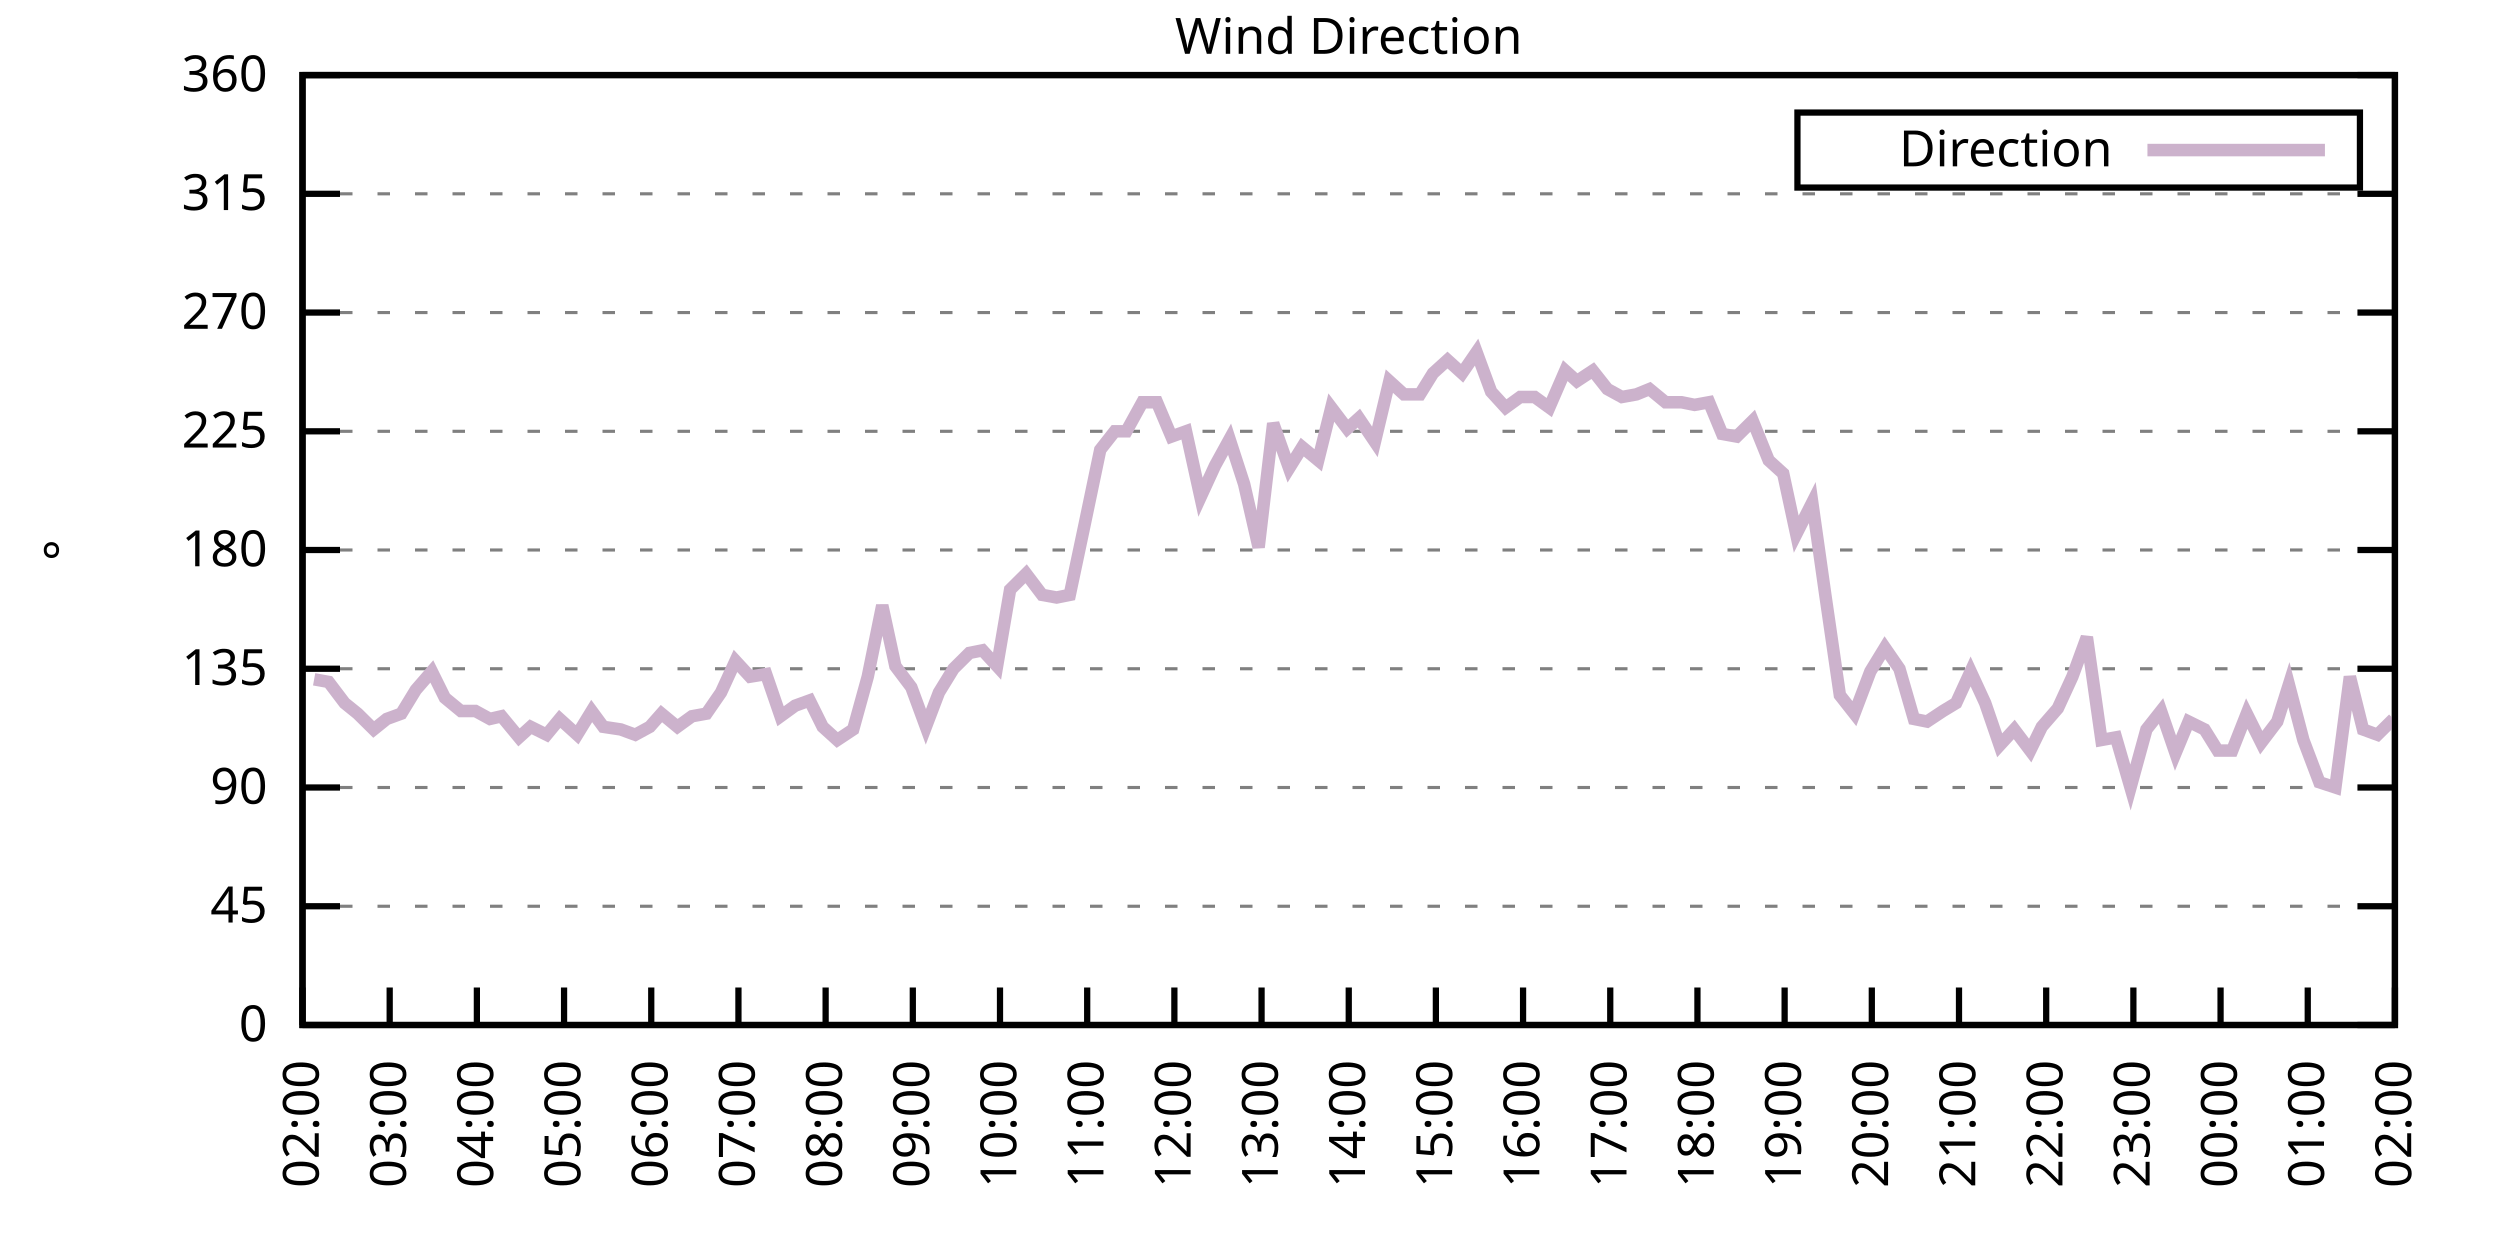
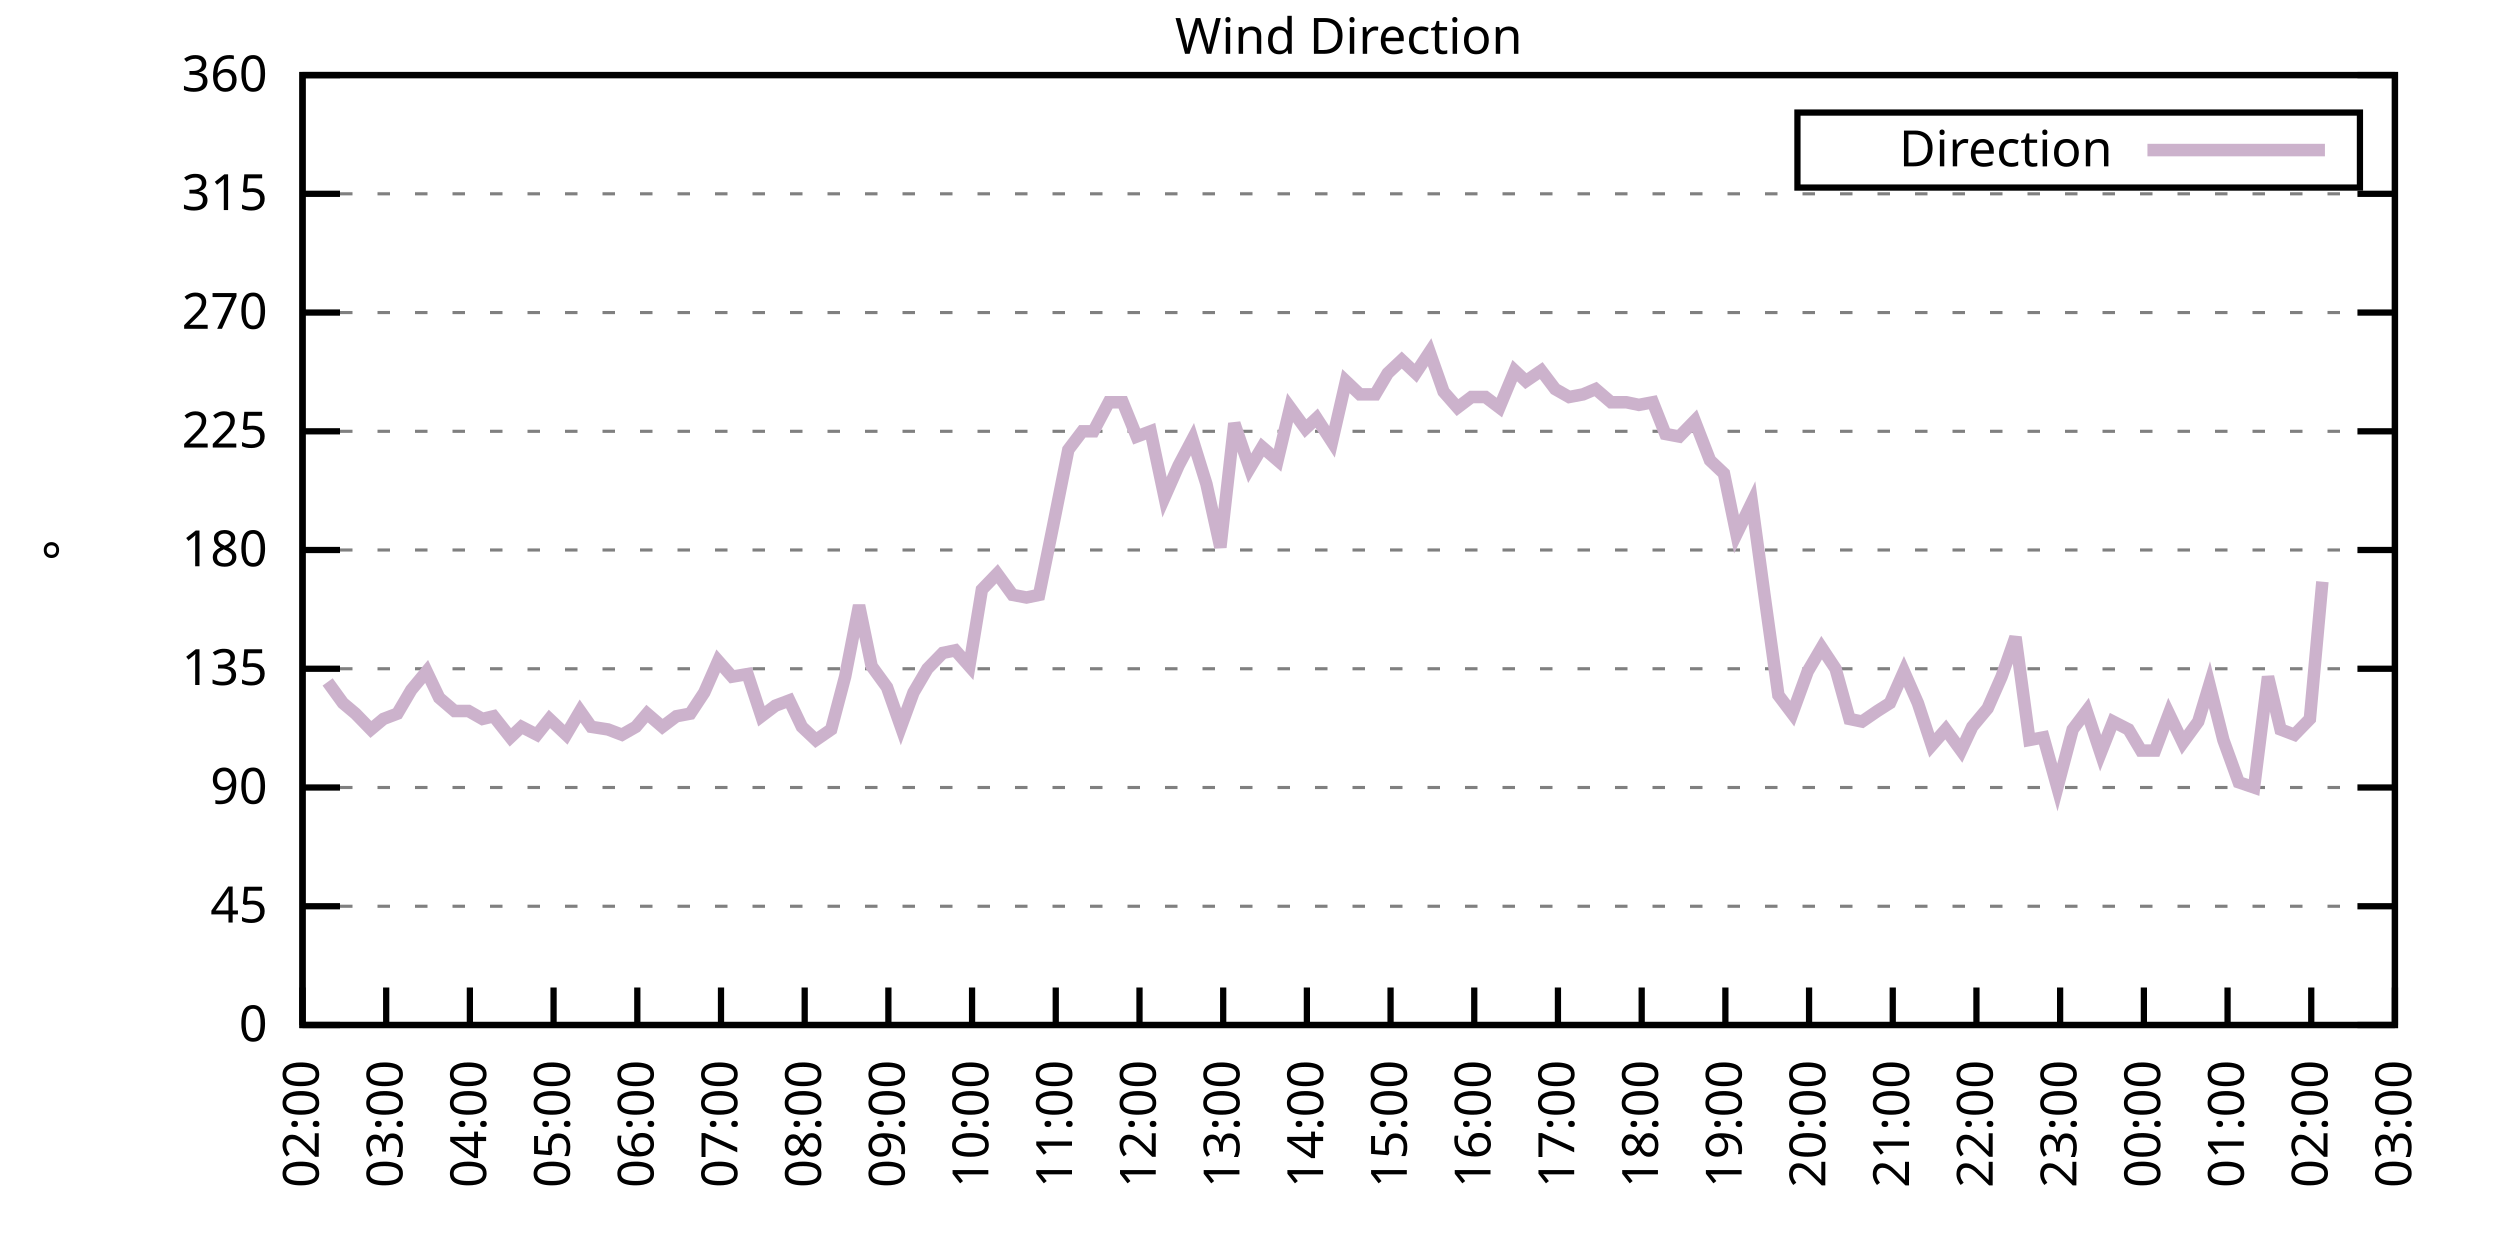
<svg xmlns="http://www.w3.org/2000/svg" xmlns:xlink="http://www.w3.org/1999/xlink" width="400" height="200" viewBox="0 0 400 200">
  <g id="gnuplot_canvas">
    <rect x="0" y="0" width="400" height="200" fill="none" />
    <defs>
      <circle id="gpDot" r="0.5" stroke-width="0.5" stroke="currentColor" />
      <path id="gpPt0" stroke-width="0.333" stroke="currentColor" d="M-1,0 h2 M0,-1 v2" />
      <path id="gpPt1" stroke-width="0.333" stroke="currentColor" d="M-1,-1 L1,1 M1,-1 L-1,1" />
      <path id="gpPt2" stroke-width="0.333" stroke="currentColor" d="M-1,0 L1,0 M0,-1 L0,1 M-1,-1 L1,1 M-1,1 L1,-1" />
      <rect id="gpPt3" stroke-width="0.333" stroke="currentColor" x="-1" y="-1" width="2" height="2" />
      <rect id="gpPt4" stroke-width="0.333" stroke="currentColor" fill="currentColor" x="-1" y="-1" width="2" height="2" />
      <circle id="gpPt5" stroke-width="0.333" stroke="currentColor" cx="0" cy="0" r="1" />
      <use xlink:href="#gpPt5" id="gpPt6" fill="currentColor" stroke="none" />
      <path id="gpPt7" stroke-width="0.333" stroke="currentColor" d="M0,-1.33 L-1.33,0.67 L1.33,0.67 z" />
      <use xlink:href="#gpPt7" id="gpPt8" fill="currentColor" stroke="none" />
      <use xlink:href="#gpPt7" id="gpPt9" stroke="currentColor" transform="rotate(180)" />
      <use xlink:href="#gpPt9" id="gpPt10" fill="currentColor" stroke="none" />
      <use xlink:href="#gpPt3" id="gpPt11" stroke="currentColor" transform="rotate(45)" />
      <use xlink:href="#gpPt11" id="gpPt12" fill="currentColor" stroke="none" />
      <path id="gpPt13" stroke-width="0.333" stroke="currentColor" d="M0,1.330 L1.265,0.411 L0.782,-1.067 L-0.782,-1.076 L-1.265,0.411 z" />
      <use xlink:href="#gpPt13" id="gpPt14" fill="currentColor" stroke="none" />
      <filter id="textbox" filterUnits="objectBoundingBox" x="0" y="0" height="1" width="1">
        <feFlood flood-color="white" flood-opacity="1" result="bgnd" />
        <feComposite in="SourceGraphic" in2="bgnd" operator="atop" />
      </filter>
      <filter id="greybox" filterUnits="objectBoundingBox" x="0" y="0" height="1" width="1">
        <feFlood flood-color="lightgrey" flood-opacity="1" result="grey" />
        <feComposite in="SourceGraphic" in2="grey" operator="atop" />
      </filter>
    </defs>
    <g fill="none" color="white" stroke="currentColor" stroke-width="1.00" stroke-linecap="butt" stroke-linejoin="miter">
</g>
    <g fill="none" color="black" stroke="currentColor" stroke-width="1.00" stroke-linecap="butt" stroke-linejoin="miter">
      <g stroke="none" shape-rendering="crispEdges">
        <polygon fill="rgb(255, 255, 255)" points="48.40,164.00 383.18,164.00 383.18,12.02 48.40,12.02 " />
      </g>
    </g>
    <g fill="none" color="black" stroke="currentColor" stroke-width="1.00" stroke-linecap="butt" stroke-linejoin="miter">
</g>
    <g fill="none" color="black" stroke="black" stroke-width="0.50" stroke-linecap="butt" stroke-linejoin="miter">
</g>
    <g fill="none" color="gray" stroke="currentColor" stroke-width="0.50" stroke-linecap="butt" stroke-linejoin="miter">
      <path stroke="gray" stroke-dasharray="2,4" class="gridline" d="M48.40,164.00 L383.19,164.00  " />
    </g>
    <g fill="none" color="gray" stroke="gray" stroke-width="1.00" stroke-linecap="butt" stroke-linejoin="miter">
</g>
    <g fill="none" color="black" stroke="currentColor" stroke-width="1.00" stroke-linecap="butt" stroke-linejoin="miter">
      <path stroke="black" d="M48.40,164.00 L54.40,164.00 M383.19,164.00 L377.19,164.00  " />
      <g transform="translate(42.80,166.60)" stroke="none" fill="black" font-family="Sans" font-size="8.00" text-anchor="end">
        <text>
          <tspan font-family="Sans"> 0</tspan>
        </text>
      </g>
    </g>
    <g fill="none" color="black" stroke="currentColor" stroke-width="1.00" stroke-linecap="butt" stroke-linejoin="miter">
</g>
    <g fill="none" color="black" stroke="black" stroke-width="0.50" stroke-linecap="butt" stroke-linejoin="miter">
</g>
    <g fill="none" color="gray" stroke="currentColor" stroke-width="0.50" stroke-linecap="butt" stroke-linejoin="miter">
      <path stroke="gray" stroke-dasharray="2,4" class="gridline" d="M48.40,145.00 L383.19,145.00  " />
    </g>
    <g fill="none" color="gray" stroke="gray" stroke-width="1.00" stroke-linecap="butt" stroke-linejoin="miter">
</g>
    <g fill="none" color="black" stroke="currentColor" stroke-width="1.00" stroke-linecap="butt" stroke-linejoin="miter">
      <path stroke="black" d="M48.40,145.00 L54.40,145.00 M383.19,145.00 L377.19,145.00  " />
      <g transform="translate(42.80,147.60)" stroke="none" fill="black" font-family="Sans" font-size="8.00" text-anchor="end">
        <text>
          <tspan font-family="Sans"> 45</tspan>
        </text>
      </g>
    </g>
    <g fill="none" color="black" stroke="currentColor" stroke-width="1.00" stroke-linecap="butt" stroke-linejoin="miter">
</g>
    <g fill="none" color="black" stroke="black" stroke-width="0.50" stroke-linecap="butt" stroke-linejoin="miter">
</g>
    <g fill="none" color="gray" stroke="currentColor" stroke-width="0.50" stroke-linecap="butt" stroke-linejoin="miter">
      <path stroke="gray" stroke-dasharray="2,4" class="gridline" d="M48.40,126.00 L383.19,126.00  " />
    </g>
    <g fill="none" color="gray" stroke="gray" stroke-width="1.00" stroke-linecap="butt" stroke-linejoin="miter">
</g>
    <g fill="none" color="black" stroke="currentColor" stroke-width="1.00" stroke-linecap="butt" stroke-linejoin="miter">
      <path stroke="black" d="M48.40,126.00 L54.40,126.00 M383.19,126.00 L377.19,126.00  " />
      <g transform="translate(42.80,128.60)" stroke="none" fill="black" font-family="Sans" font-size="8.00" text-anchor="end">
        <text>
          <tspan font-family="Sans"> 90</tspan>
        </text>
      </g>
    </g>
    <g fill="none" color="black" stroke="currentColor" stroke-width="1.00" stroke-linecap="butt" stroke-linejoin="miter">
</g>
    <g fill="none" color="black" stroke="black" stroke-width="0.50" stroke-linecap="butt" stroke-linejoin="miter">
</g>
    <g fill="none" color="gray" stroke="currentColor" stroke-width="0.50" stroke-linecap="butt" stroke-linejoin="miter">
      <path stroke="gray" stroke-dasharray="2,4" class="gridline" d="M48.40,107.00 L383.19,107.00  " />
    </g>
    <g fill="none" color="gray" stroke="gray" stroke-width="1.00" stroke-linecap="butt" stroke-linejoin="miter">
</g>
    <g fill="none" color="black" stroke="currentColor" stroke-width="1.00" stroke-linecap="butt" stroke-linejoin="miter">
      <path stroke="black" d="M48.40,107.00 L54.40,107.00 M383.19,107.00 L377.19,107.00  " />
      <g transform="translate(42.80,109.60)" stroke="none" fill="black" font-family="Sans" font-size="8.00" text-anchor="end">
        <text>
          <tspan font-family="Sans"> 135</tspan>
        </text>
      </g>
    </g>
    <g fill="none" color="black" stroke="currentColor" stroke-width="1.00" stroke-linecap="butt" stroke-linejoin="miter">
</g>
    <g fill="none" color="black" stroke="black" stroke-width="0.50" stroke-linecap="butt" stroke-linejoin="miter">
</g>
    <g fill="none" color="gray" stroke="currentColor" stroke-width="0.50" stroke-linecap="butt" stroke-linejoin="miter">
      <path stroke="gray" stroke-dasharray="2,4" class="gridline" d="M48.40,88.00 L383.19,88.00  " />
    </g>
    <g fill="none" color="gray" stroke="gray" stroke-width="1.00" stroke-linecap="butt" stroke-linejoin="miter">
</g>
    <g fill="none" color="black" stroke="currentColor" stroke-width="1.00" stroke-linecap="butt" stroke-linejoin="miter">
      <path stroke="black" d="M48.40,88.00 L54.40,88.00 M383.19,88.00 L377.19,88.00  " />
      <g transform="translate(42.80,90.60)" stroke="none" fill="black" font-family="Sans" font-size="8.00" text-anchor="end">
        <text>
          <tspan font-family="Sans"> 180</tspan>
        </text>
      </g>
    </g>
    <g fill="none" color="black" stroke="currentColor" stroke-width="1.00" stroke-linecap="butt" stroke-linejoin="miter">
</g>
    <g fill="none" color="black" stroke="black" stroke-width="0.50" stroke-linecap="butt" stroke-linejoin="miter">
</g>
    <g fill="none" color="gray" stroke="currentColor" stroke-width="0.50" stroke-linecap="butt" stroke-linejoin="miter">
      <path stroke="gray" stroke-dasharray="2,4" class="gridline" d="M48.40,69.01 L383.19,69.01  " />
    </g>
    <g fill="none" color="gray" stroke="gray" stroke-width="1.00" stroke-linecap="butt" stroke-linejoin="miter">
</g>
    <g fill="none" color="black" stroke="currentColor" stroke-width="1.00" stroke-linecap="butt" stroke-linejoin="miter">
      <path stroke="black" d="M48.40,69.01 L54.40,69.01 M383.19,69.01 L377.19,69.01  " />
      <g transform="translate(42.80,71.61)" stroke="none" fill="black" font-family="Sans" font-size="8.00" text-anchor="end">
        <text>
          <tspan font-family="Sans"> 225</tspan>
        </text>
      </g>
    </g>
    <g fill="none" color="black" stroke="currentColor" stroke-width="1.00" stroke-linecap="butt" stroke-linejoin="miter">
</g>
    <g fill="none" color="black" stroke="black" stroke-width="0.50" stroke-linecap="butt" stroke-linejoin="miter">
</g>
    <g fill="none" color="gray" stroke="currentColor" stroke-width="0.50" stroke-linecap="butt" stroke-linejoin="miter">
      <path stroke="gray" stroke-dasharray="2,4" class="gridline" d="M48.40,50.01 L383.19,50.01  " />
    </g>
    <g fill="none" color="gray" stroke="gray" stroke-width="1.00" stroke-linecap="butt" stroke-linejoin="miter">
</g>
    <g fill="none" color="black" stroke="currentColor" stroke-width="1.00" stroke-linecap="butt" stroke-linejoin="miter">
      <path stroke="black" d="M48.40,50.01 L54.40,50.01 M383.19,50.01 L377.19,50.01  " />
      <g transform="translate(42.80,52.61)" stroke="none" fill="black" font-family="Sans" font-size="8.00" text-anchor="end">
        <text>
          <tspan font-family="Sans"> 270</tspan>
        </text>
      </g>
    </g>
    <g fill="none" color="black" stroke="currentColor" stroke-width="1.00" stroke-linecap="butt" stroke-linejoin="miter">
</g>
    <g fill="none" color="black" stroke="black" stroke-width="0.50" stroke-linecap="butt" stroke-linejoin="miter">
</g>
    <g fill="none" color="gray" stroke="currentColor" stroke-width="0.50" stroke-linecap="butt" stroke-linejoin="miter">
      <path stroke="gray" stroke-dasharray="2,4" class="gridline" d="M48.40,31.01 L383.19,31.01  " />
    </g>
    <g fill="none" color="gray" stroke="gray" stroke-width="1.00" stroke-linecap="butt" stroke-linejoin="miter">
</g>
    <g fill="none" color="black" stroke="currentColor" stroke-width="1.00" stroke-linecap="butt" stroke-linejoin="miter">
      <path stroke="black" d="M48.40,31.01 L54.40,31.01 M383.19,31.01 L377.19,31.01  " />
      <g transform="translate(42.80,33.61)" stroke="none" fill="black" font-family="Sans" font-size="8.00" text-anchor="end">
        <text>
          <tspan font-family="Sans"> 315</tspan>
        </text>
      </g>
    </g>
    <g fill="none" color="black" stroke="currentColor" stroke-width="1.00" stroke-linecap="butt" stroke-linejoin="miter">
</g>
    <g fill="none" color="black" stroke="black" stroke-width="0.50" stroke-linecap="butt" stroke-linejoin="miter">
</g>
    <g fill="none" color="gray" stroke="currentColor" stroke-width="0.50" stroke-linecap="butt" stroke-linejoin="miter">
      <path stroke="gray" stroke-dasharray="2,4" class="gridline" d="M48.40,12.01 L383.19,12.01  " />
    </g>
    <g fill="none" color="gray" stroke="gray" stroke-width="1.00" stroke-linecap="butt" stroke-linejoin="miter">
</g>
    <g fill="none" color="black" stroke="currentColor" stroke-width="1.00" stroke-linecap="butt" stroke-linejoin="miter">
      <path stroke="black" d="M48.40,12.01 L54.40,12.01 M383.19,12.01 L377.19,12.01  " />
      <g transform="translate(42.80,14.61)" stroke="none" fill="black" font-family="Sans" font-size="8.00" text-anchor="end">
        <text>
          <tspan font-family="Sans"> 360</tspan>
        </text>
      </g>
    </g>
    <g fill="none" color="black" stroke="currentColor" stroke-width="1.00" stroke-linecap="butt" stroke-linejoin="miter">
      <path stroke="black" d="M48.40,164.00 L48.40,158.00  " />
      <g transform="translate(51.00,169.60) rotate(270.00)" stroke="none" fill="black" font-family="Sans" font-size="8.00" text-anchor="end">
        <text>
          <tspan font-family="Sans">02:00</tspan>
        </text>
      </g>
    </g>
    <g fill="none" color="black" stroke="currentColor" stroke-width="1.00" stroke-linecap="butt" stroke-linejoin="miter">
-       <path stroke="black" d="M62.35,164.00 L62.35,158.00  " />
-       <g transform="translate(64.95,169.60) rotate(270.00)" stroke="none" fill="black" font-family="Sans" font-size="8.00" text-anchor="end">
+       <path stroke="black" d="M61.79,164.00 L61.79,158.00  " />
+       <g transform="translate(64.39,169.60) rotate(270.00)" stroke="none" fill="black" font-family="Sans" font-size="8.00" text-anchor="end">
        <text>
          <tspan font-family="Sans">03:00</tspan>
        </text>
      </g>
    </g>
    <g fill="none" color="black" stroke="currentColor" stroke-width="1.00" stroke-linecap="butt" stroke-linejoin="miter">
-       <path stroke="black" d="M76.30,164.00 L76.30,158.00  " />
-       <g transform="translate(78.90,169.60) rotate(270.00)" stroke="none" fill="black" font-family="Sans" font-size="8.00" text-anchor="end">
+       <path stroke="black" d="M75.18,164.00 L75.18,158.00  " />
+       <g transform="translate(77.78,169.60) rotate(270.00)" stroke="none" fill="black" font-family="Sans" font-size="8.00" text-anchor="end">
        <text>
          <tspan font-family="Sans">04:00</tspan>
        </text>
      </g>
    </g>
    <g fill="none" color="black" stroke="currentColor" stroke-width="1.00" stroke-linecap="butt" stroke-linejoin="miter">
-       <path stroke="black" d="M90.25,164.00 L90.25,158.00  " />
-       <g transform="translate(92.85,169.60) rotate(270.00)" stroke="none" fill="black" font-family="Sans" font-size="8.00" text-anchor="end">
+       <path stroke="black" d="M88.57,164.00 L88.57,158.00  " />
+       <g transform="translate(91.17,169.60) rotate(270.00)" stroke="none" fill="black" font-family="Sans" font-size="8.00" text-anchor="end">
        <text>
          <tspan font-family="Sans">05:00</tspan>
        </text>
      </g>
    </g>
    <g fill="none" color="black" stroke="currentColor" stroke-width="1.00" stroke-linecap="butt" stroke-linejoin="miter">
-       <path stroke="black" d="M104.20,164.00 L104.20,158.00  " />
-       <g transform="translate(106.80,169.60) rotate(270.00)" stroke="none" fill="black" font-family="Sans" font-size="8.00" text-anchor="end">
+       <path stroke="black" d="M101.97,164.00 L101.97,158.00  " />
+       <g transform="translate(104.57,169.60) rotate(270.00)" stroke="none" fill="black" font-family="Sans" font-size="8.00" text-anchor="end">
        <text>
          <tspan font-family="Sans">06:00</tspan>
        </text>
      </g>
    </g>
    <g fill="none" color="black" stroke="currentColor" stroke-width="1.00" stroke-linecap="butt" stroke-linejoin="miter">
-       <path stroke="black" d="M118.15,164.00 L118.15,158.00  " />
-       <g transform="translate(120.75,169.60) rotate(270.00)" stroke="none" fill="black" font-family="Sans" font-size="8.00" text-anchor="end">
+       <path stroke="black" d="M115.36,164.00 L115.36,158.00  " />
+       <g transform="translate(117.96,169.60) rotate(270.00)" stroke="none" fill="black" font-family="Sans" font-size="8.00" text-anchor="end">
        <text>
          <tspan font-family="Sans">07:00</tspan>
        </text>
      </g>
    </g>
    <g fill="none" color="black" stroke="currentColor" stroke-width="1.00" stroke-linecap="butt" stroke-linejoin="miter">
-       <path stroke="black" d="M132.10,164.00 L132.10,158.00  " />
-       <g transform="translate(134.70,169.60) rotate(270.00)" stroke="none" fill="black" font-family="Sans" font-size="8.00" text-anchor="end">
+       <path stroke="black" d="M128.75,164.00 L128.75,158.00  " />
+       <g transform="translate(131.35,169.60) rotate(270.00)" stroke="none" fill="black" font-family="Sans" font-size="8.00" text-anchor="end">
        <text>
          <tspan font-family="Sans">08:00</tspan>
        </text>
      </g>
    </g>
    <g fill="none" color="black" stroke="currentColor" stroke-width="1.00" stroke-linecap="butt" stroke-linejoin="miter">
-       <path stroke="black" d="M146.05,164.00 L146.05,158.00  " />
-       <g transform="translate(148.65,169.60) rotate(270.00)" stroke="none" fill="black" font-family="Sans" font-size="8.00" text-anchor="end">
+       <path stroke="black" d="M142.14,164.00 L142.14,158.00  " />
+       <g transform="translate(144.74,169.60) rotate(270.00)" stroke="none" fill="black" font-family="Sans" font-size="8.00" text-anchor="end">
        <text>
          <tspan font-family="Sans">09:00</tspan>
        </text>
      </g>
    </g>
    <g fill="none" color="black" stroke="currentColor" stroke-width="1.00" stroke-linecap="butt" stroke-linejoin="miter">
-       <path stroke="black" d="M160.00,164.00 L160.00,158.00  " />
-       <g transform="translate(162.60,169.60) rotate(270.00)" stroke="none" fill="black" font-family="Sans" font-size="8.00" text-anchor="end">
+       <path stroke="black" d="M155.53,164.00 L155.53,158.00  " />
+       <g transform="translate(158.13,169.60) rotate(270.00)" stroke="none" fill="black" font-family="Sans" font-size="8.00" text-anchor="end">
        <text>
          <tspan font-family="Sans">10:00</tspan>
        </text>
      </g>
    </g>
    <g fill="none" color="black" stroke="currentColor" stroke-width="1.00" stroke-linecap="butt" stroke-linejoin="miter">
-       <path stroke="black" d="M173.95,164.00 L173.95,158.00  " />
-       <g transform="translate(176.55,169.60) rotate(270.00)" stroke="none" fill="black" font-family="Sans" font-size="8.00" text-anchor="end">
+       <path stroke="black" d="M168.92,164.00 L168.92,158.00  " />
+       <g transform="translate(171.52,169.60) rotate(270.00)" stroke="none" fill="black" font-family="Sans" font-size="8.00" text-anchor="end">
        <text>
          <tspan font-family="Sans">11:00</tspan>
        </text>
      </g>
    </g>
    <g fill="none" color="black" stroke="currentColor" stroke-width="1.00" stroke-linecap="butt" stroke-linejoin="miter">
-       <path stroke="black" d="M187.90,164.00 L187.90,158.00  " />
-       <g transform="translate(190.50,169.60) rotate(270.00)" stroke="none" fill="black" font-family="Sans" font-size="8.00" text-anchor="end">
+       <path stroke="black" d="M182.32,164.00 L182.32,158.00  " />
+       <g transform="translate(184.92,169.60) rotate(270.00)" stroke="none" fill="black" font-family="Sans" font-size="8.00" text-anchor="end">
        <text>
          <tspan font-family="Sans">12:00</tspan>
        </text>
      </g>
    </g>
    <g fill="none" color="black" stroke="currentColor" stroke-width="1.00" stroke-linecap="butt" stroke-linejoin="miter">
-       <path stroke="black" d="M201.85,164.00 L201.85,158.00  " />
-       <g transform="translate(204.45,169.60) rotate(270.00)" stroke="none" fill="black" font-family="Sans" font-size="8.00" text-anchor="end">
+       <path stroke="black" d="M195.71,164.00 L195.71,158.00  " />
+       <g transform="translate(198.31,169.60) rotate(270.00)" stroke="none" fill="black" font-family="Sans" font-size="8.00" text-anchor="end">
        <text>
          <tspan font-family="Sans">13:00</tspan>
        </text>
      </g>
    </g>
    <g fill="none" color="black" stroke="currentColor" stroke-width="1.00" stroke-linecap="butt" stroke-linejoin="miter">
-       <path stroke="black" d="M215.80,164.00 L215.80,158.00  " />
-       <g transform="translate(218.40,169.60) rotate(270.00)" stroke="none" fill="black" font-family="Sans" font-size="8.00" text-anchor="end">
+       <path stroke="black" d="M209.10,164.00 L209.10,158.00  " />
+       <g transform="translate(211.70,169.60) rotate(270.00)" stroke="none" fill="black" font-family="Sans" font-size="8.00" text-anchor="end">
        <text>
          <tspan font-family="Sans">14:00</tspan>
        </text>
      </g>
    </g>
    <g fill="none" color="black" stroke="currentColor" stroke-width="1.00" stroke-linecap="butt" stroke-linejoin="miter">
-       <path stroke="black" d="M229.74,164.00 L229.74,158.00  " />
-       <g transform="translate(232.34,169.60) rotate(270.00)" stroke="none" fill="black" font-family="Sans" font-size="8.00" text-anchor="end">
+       <path stroke="black" d="M222.49,164.00 L222.49,158.00  " />
+       <g transform="translate(225.09,169.60) rotate(270.00)" stroke="none" fill="black" font-family="Sans" font-size="8.00" text-anchor="end">
        <text>
          <tspan font-family="Sans">15:00</tspan>
        </text>
      </g>
    </g>
    <g fill="none" color="black" stroke="currentColor" stroke-width="1.00" stroke-linecap="butt" stroke-linejoin="miter">
-       <path stroke="black" d="M243.69,164.00 L243.69,158.00  " />
-       <g transform="translate(246.29,169.60) rotate(270.00)" stroke="none" fill="black" font-family="Sans" font-size="8.00" text-anchor="end">
+       <path stroke="black" d="M235.88,164.00 L235.88,158.00  " />
+       <g transform="translate(238.48,169.60) rotate(270.00)" stroke="none" fill="black" font-family="Sans" font-size="8.00" text-anchor="end">
        <text>
          <tspan font-family="Sans">16:00</tspan>
        </text>
      </g>
    </g>
    <g fill="none" color="black" stroke="currentColor" stroke-width="1.00" stroke-linecap="butt" stroke-linejoin="miter">
-       <path stroke="black" d="M257.64,164.00 L257.64,158.00  " />
-       <g transform="translate(260.24,169.60) rotate(270.00)" stroke="none" fill="black" font-family="Sans" font-size="8.00" text-anchor="end">
+       <path stroke="black" d="M249.27,164.00 L249.27,158.00  " />
+       <g transform="translate(251.87,169.60) rotate(270.00)" stroke="none" fill="black" font-family="Sans" font-size="8.00" text-anchor="end">
        <text>
          <tspan font-family="Sans">17:00</tspan>
        </text>
      </g>
    </g>
    <g fill="none" color="black" stroke="currentColor" stroke-width="1.00" stroke-linecap="butt" stroke-linejoin="miter">
-       <path stroke="black" d="M271.59,164.00 L271.59,158.00  " />
-       <g transform="translate(274.19,169.60) rotate(270.00)" stroke="none" fill="black" font-family="Sans" font-size="8.00" text-anchor="end">
+       <path stroke="black" d="M262.67,164.00 L262.67,158.00  " />
+       <g transform="translate(265.27,169.60) rotate(270.00)" stroke="none" fill="black" font-family="Sans" font-size="8.00" text-anchor="end">
        <text>
          <tspan font-family="Sans">18:00</tspan>
        </text>
      </g>
    </g>
    <g fill="none" color="black" stroke="currentColor" stroke-width="1.00" stroke-linecap="butt" stroke-linejoin="miter">
-       <path stroke="black" d="M285.54,164.00 L285.54,158.00  " />
-       <g transform="translate(288.14,169.60) rotate(270.00)" stroke="none" fill="black" font-family="Sans" font-size="8.00" text-anchor="end">
+       <path stroke="black" d="M276.06,164.00 L276.06,158.00  " />
+       <g transform="translate(278.66,169.60) rotate(270.00)" stroke="none" fill="black" font-family="Sans" font-size="8.00" text-anchor="end">
        <text>
          <tspan font-family="Sans">19:00</tspan>
        </text>
      </g>
    </g>
    <g fill="none" color="black" stroke="currentColor" stroke-width="1.00" stroke-linecap="butt" stroke-linejoin="miter">
-       <path stroke="black" d="M299.49,164.00 L299.49,158.00  " />
-       <g transform="translate(302.09,169.60) rotate(270.00)" stroke="none" fill="black" font-family="Sans" font-size="8.00" text-anchor="end">
+       <path stroke="black" d="M289.45,164.00 L289.45,158.00  " />
+       <g transform="translate(292.05,169.60) rotate(270.00)" stroke="none" fill="black" font-family="Sans" font-size="8.00" text-anchor="end">
        <text>
          <tspan font-family="Sans">20:00</tspan>
        </text>
      </g>
    </g>
    <g fill="none" color="black" stroke="currentColor" stroke-width="1.00" stroke-linecap="butt" stroke-linejoin="miter">
-       <path stroke="black" d="M313.44,164.00 L313.44,158.00  " />
-       <g transform="translate(316.04,169.60) rotate(270.00)" stroke="none" fill="black" font-family="Sans" font-size="8.00" text-anchor="end">
+       <path stroke="black" d="M302.84,164.00 L302.84,158.00  " />
+       <g transform="translate(305.44,169.60) rotate(270.00)" stroke="none" fill="black" font-family="Sans" font-size="8.00" text-anchor="end">
        <text>
          <tspan font-family="Sans">21:00</tspan>
        </text>
      </g>
    </g>
    <g fill="none" color="black" stroke="currentColor" stroke-width="1.00" stroke-linecap="butt" stroke-linejoin="miter">
-       <path stroke="black" d="M327.39,164.00 L327.39,158.00  " />
-       <g transform="translate(329.99,169.60) rotate(270.00)" stroke="none" fill="black" font-family="Sans" font-size="8.00" text-anchor="end">
+       <path stroke="black" d="M316.23,164.00 L316.23,158.00  " />
+       <g transform="translate(318.83,169.60) rotate(270.00)" stroke="none" fill="black" font-family="Sans" font-size="8.00" text-anchor="end">
        <text>
          <tspan font-family="Sans">22:00</tspan>
        </text>
      </g>
    </g>
    <g fill="none" color="black" stroke="currentColor" stroke-width="1.00" stroke-linecap="butt" stroke-linejoin="miter">
-       <path stroke="black" d="M341.34,164.00 L341.34,158.00  " />
-       <g transform="translate(343.94,169.60) rotate(270.00)" stroke="none" fill="black" font-family="Sans" font-size="8.00" text-anchor="end">
+       <path stroke="black" d="M329.62,164.00 L329.62,158.00  " />
+       <g transform="translate(332.22,169.60) rotate(270.00)" stroke="none" fill="black" font-family="Sans" font-size="8.00" text-anchor="end">
        <text>
          <tspan font-family="Sans">23:00</tspan>
        </text>
      </g>
    </g>
    <g fill="none" color="black" stroke="currentColor" stroke-width="1.00" stroke-linecap="butt" stroke-linejoin="miter">
-       <path stroke="black" d="M355.29,164.00 L355.29,158.00  " />
-       <g transform="translate(357.89,169.60) rotate(270.00)" stroke="none" fill="black" font-family="Sans" font-size="8.00" text-anchor="end">
+       <path stroke="black" d="M343.02,164.00 L343.02,158.00  " />
+       <g transform="translate(345.62,169.60) rotate(270.00)" stroke="none" fill="black" font-family="Sans" font-size="8.00" text-anchor="end">
        <text>
          <tspan font-family="Sans">00:00</tspan>
        </text>
      </g>
    </g>
    <g fill="none" color="black" stroke="currentColor" stroke-width="1.00" stroke-linecap="butt" stroke-linejoin="miter">
-       <path stroke="black" d="M369.24,164.00 L369.24,158.00  " />
-       <g transform="translate(371.84,169.60) rotate(270.00)" stroke="none" fill="black" font-family="Sans" font-size="8.00" text-anchor="end">
+       <path stroke="black" d="M356.41,164.00 L356.41,158.00  " />
+       <g transform="translate(359.01,169.60) rotate(270.00)" stroke="none" fill="black" font-family="Sans" font-size="8.00" text-anchor="end">
        <text>
          <tspan font-family="Sans">01:00</tspan>
+         </text>
+       </g>
+     </g>
+     <g fill="none" color="black" stroke="currentColor" stroke-width="1.00" stroke-linecap="butt" stroke-linejoin="miter">
+       <path stroke="black" d="M369.80,164.00 L369.80,158.00  " />
+       <g transform="translate(372.40,169.60) rotate(270.00)" stroke="none" fill="black" font-family="Sans" font-size="8.00" text-anchor="end">
+         <text>
+           <tspan font-family="Sans">02:00</tspan>
        </text>
      </g>
    </g>
    <g fill="none" color="black" stroke="currentColor" stroke-width="1.00" stroke-linecap="butt" stroke-linejoin="miter">
      <path stroke="black" d="M383.19,164.00 L383.19,158.00  " />
      <g transform="translate(385.79,169.60) rotate(270.00)" stroke="none" fill="black" font-family="Sans" font-size="8.00" text-anchor="end">
        <text>
-           <tspan font-family="Sans">02:00</tspan>
+           <tspan font-family="Sans">03:00</tspan>
        </text>
      </g>
    </g>
    <g fill="none" color="black" stroke="currentColor" stroke-width="1.00" stroke-linecap="butt" stroke-linejoin="miter">
</g>
    <g fill="none" color="black" stroke="currentColor" stroke-width="1.00" stroke-linecap="butt" stroke-linejoin="miter">
      <path stroke="black" d="M48.40,12.01 L48.40,164.00 L383.19,164.00 L383.19,12.01 L48.40,12.01 Z  " />
    </g>
    <g fill="none" color="black" stroke="currentColor" stroke-width="1.00" stroke-linecap="butt" stroke-linejoin="miter">
</g>
    <g fill="none" color="black" stroke="currentColor" stroke-width="1.00" stroke-linecap="butt" stroke-linejoin="miter">
      <path stroke="black" d="M287.59,30.01 L287.59,18.01 L377.59,18.01 L377.59,30.01 L287.59,30.01 Z  " />
    </g>
    <g id="Wind_direction_plot_1">
      <g fill="none" color="white" stroke="black" stroke-width="2.00" stroke-linecap="butt" stroke-linejoin="miter">
</g>
      <g fill="none" color="black" stroke="currentColor" stroke-width="2.00" stroke-linecap="butt" stroke-linejoin="miter">
        <g transform="translate(337.99,26.61)" stroke="none" fill="black" font-family="Sans" font-size="8.00" text-anchor="end">
          <text>
            <tspan font-family="Sans">Direction</tspan>
          </text>
        </g>
      </g>
      <g fill="none" color="black" stroke="currentColor" stroke-width="2.00" stroke-linecap="butt" stroke-linejoin="miter">
-         <path stroke="rgb(204, 178, 204)" d="M343.59,24.01 L371.99,24.01 M50.26,108.69 L52.58,109.11 L55.14,112.49 L57.23,114.18 L59.79,116.71 L61.88,115.03   L64.21,114.18 L66.53,110.38 L69.09,107.43 L71.18,111.65 L73.74,113.76 L76.07,113.76 L78.39,115.03 L80.25,114.60   L83.04,117.98 L84.90,116.29 L87.46,117.56 L89.55,115.03 L92.34,117.56 L94.67,113.76 L96.53,116.29 L99.32,116.71   L101.64,117.56 L103.97,116.29 L105.83,114.18 L108.38,116.29 L110.71,114.60 L113.03,114.18 L115.36,110.80 L117.68,105.74   L120.01,108.27 L122.57,107.85 L124.89,114.60 L127.22,112.91 L129.54,112.07 L131.63,116.29 L133.96,118.40 L136.51,116.71   L138.84,108.27 L141.16,96.87 L143.26,106.58 L145.81,109.96 L148.14,116.29 L150.23,110.80 L152.56,107.00 L155.11,104.47   L157.21,104.05 L159.53,106.58 L161.62,94.34 L164.18,91.80 L166.74,95.18 L169.06,95.60 L171.16,95.18 L173.48,84.21   L176.04,71.96 L178.36,69.01 L180.22,69.01 L182.78,64.36 L185.11,64.36 L187.43,69.85 L189.76,69.01 L192.08,79.56   L194.41,74.49 L196.73,70.27 L199.06,77.45 L201.38,87.58 L203.71,67.74 L206.26,74.92 L208.36,71.54 L210.91,73.65   L213.01,65.21 L215.56,68.58 L217.42,66.90 L219.98,70.70 L222.30,60.98 L224.63,63.10 L227.19,63.10 L229.28,59.72   L231.60,57.61 L233.93,59.72 L236.25,56.34 L238.58,62.67 L240.90,65.21 L243.23,63.52 L245.55,63.52 L247.88,65.21   L250.44,59.30 L252.30,60.98 L254.85,59.30 L257.18,62.25 L259.50,63.52 L261.83,63.10 L263.92,62.25 L266.48,64.36   L269.04,64.36 L271.13,64.78 L273.45,64.36 L275.55,69.43 L277.87,69.85 L280.43,67.32 L282.99,73.65 L285.31,75.76   L287.40,85.47 L289.96,80.41 L292.05,95.18 L294.38,111.23 L296.70,114.18 L299.26,107.43 L301.58,103.63 L303.91,107.00   L306.23,115.03 L308.33,115.45 L310.88,113.76 L312.98,112.49 L315.30,107.43 L317.63,112.49 L319.95,119.25 L322.28,116.71   L324.83,120.09 L326.69,116.29 L329.25,113.34 L331.58,108.27 L333.90,101.94 L336.23,118.40 L338.55,117.98 L340.88,126.00   L343.43,116.71 L345.76,113.76 L348.08,120.51 L350.18,115.45 L352.73,116.71 L354.83,120.09 L357.15,120.09 L359.48,114.18   L361.80,118.83 L364.36,115.45 L366.22,109.54 L368.54,118.40 L371.10,125.16 L373.66,126.00 L375.98,108.27 L378.08,116.71   L380.40,117.56 L382.96,115.03  " />
+         <path stroke="rgb(204, 178, 204)" d="M343.59,24.01 L371.99,24.01 M52.42,109.11 L54.87,112.49 L56.88,114.18 L59.34,116.71 L61.35,115.03 L63.58,114.18   L65.81,110.38 L68.26,107.43 L70.27,111.65 L72.73,113.76 L74.96,113.76 L77.19,115.03 L78.98,114.60 L81.66,117.98   L83.44,116.29 L85.90,117.56 L87.91,115.03 L90.58,117.56 L92.82,113.76 L94.60,116.29 L97.28,116.71 L99.51,117.56   L101.74,116.29 L103.53,114.18 L105.98,116.29 L108.22,114.60 L110.45,114.18 L112.68,110.80 L114.91,105.74 L117.14,108.27   L119.60,107.85 L121.83,114.60 L124.06,112.91 L126.29,112.07 L128.30,116.29 L130.54,118.40 L132.99,116.71 L135.22,108.27   L137.45,96.87 L139.46,106.58 L141.92,109.96 L144.15,116.29 L146.16,110.80 L148.39,107.00 L150.85,104.47 L152.85,104.05   L155.09,106.58 L157.10,94.34 L159.55,91.80 L162.01,95.18 L164.24,95.60 L166.25,95.18 L168.48,84.21 L170.93,71.96   L173.17,69.01 L174.95,69.01 L177.41,64.36 L179.64,64.36 L181.87,69.85 L184.10,69.01 L186.33,79.56 L188.57,74.49   L190.80,70.27 L193.03,77.45 L195.26,87.58 L197.49,67.74 L199.95,74.92 L201.96,71.54 L204.41,73.65 L206.42,65.21   L208.88,68.58 L210.66,66.90 L213.12,70.70 L215.35,60.98 L217.58,63.10 L220.04,63.10 L222.04,59.72 L224.28,57.61   L226.51,59.72 L228.74,56.34 L230.97,62.67 L233.20,65.21 L235.44,63.52 L237.67,63.52 L239.90,65.21 L242.36,59.30   L244.14,60.98 L246.60,59.30 L248.83,62.25 L251.06,63.52 L253.29,63.10 L255.30,62.25 L257.76,64.36 L260.21,64.36   L262.22,64.78 L264.45,64.36 L266.46,69.43 L268.69,69.85 L271.15,67.32 L273.60,73.65 L275.83,75.76 L277.84,85.47   L280.30,80.41 L282.31,95.18 L284.54,111.23 L286.77,114.18 L289.23,107.43 L291.46,103.63 L293.69,107.00 L295.92,115.03   L297.93,115.45 L300.39,113.76 L302.39,112.49 L304.63,107.43 L306.86,112.49 L309.09,119.25 L311.32,116.71 L313.78,120.09   L315.56,116.29 L318.02,113.34 L320.25,108.27 L322.48,101.94 L324.71,118.40 L326.95,117.98 L329.18,126.00 L331.63,116.71   L333.86,113.76 L336.10,120.51 L338.10,115.45 L340.56,116.71 L342.57,120.09 L344.80,120.09 L347.03,114.18 L349.26,118.83   L351.72,115.45 L353.51,109.54 L355.74,118.40 L358.19,125.16 L360.65,126.00 L362.88,108.27 L364.89,116.71 L367.12,117.56   L369.58,115.03 L371.58,93.07  " />
      </g>
    </g>
    <g fill="none" color="black" stroke="currentColor" stroke-width="2.00" stroke-linecap="butt" stroke-linejoin="miter">
</g>
    <g fill="none" color="black" stroke="black" stroke-width="1.00" stroke-linecap="butt" stroke-linejoin="miter">
</g>
    <g fill="none" color="black" stroke="currentColor" stroke-width="1.00" stroke-linecap="butt" stroke-linejoin="miter">
      <path stroke="black" d="M48.40,12.01 L48.40,164.00 L383.19,164.00 L383.19,12.01 L48.40,12.01 Z  " />
      <g transform="translate(12.80,88.01) rotate(270.00)" stroke="none" fill="black" font-family="Sans" font-size="8.00" text-anchor="middle">
        <text>
          <tspan font-family="Sans">°</tspan>
        </text>
      </g>
    </g>
    <g fill="none" color="black" stroke="currentColor" stroke-width="1.00" stroke-linecap="butt" stroke-linejoin="miter">
</g>
    <g fill="none" color="black" stroke="currentColor" stroke-width="1.00" stroke-linecap="butt" stroke-linejoin="miter">
      <g transform="translate(215.79,8.61)" stroke="none" fill="black" font-family="Sans" font-size="8.00" text-anchor="middle">
        <text>
          <tspan font-family="Sans">Wind Direction</tspan>
        </text>
      </g>
    </g>
    <g fill="none" color="black" stroke="currentColor" stroke-width="1.00" stroke-linecap="butt" stroke-linejoin="miter">
</g>
  </g>
</svg>
